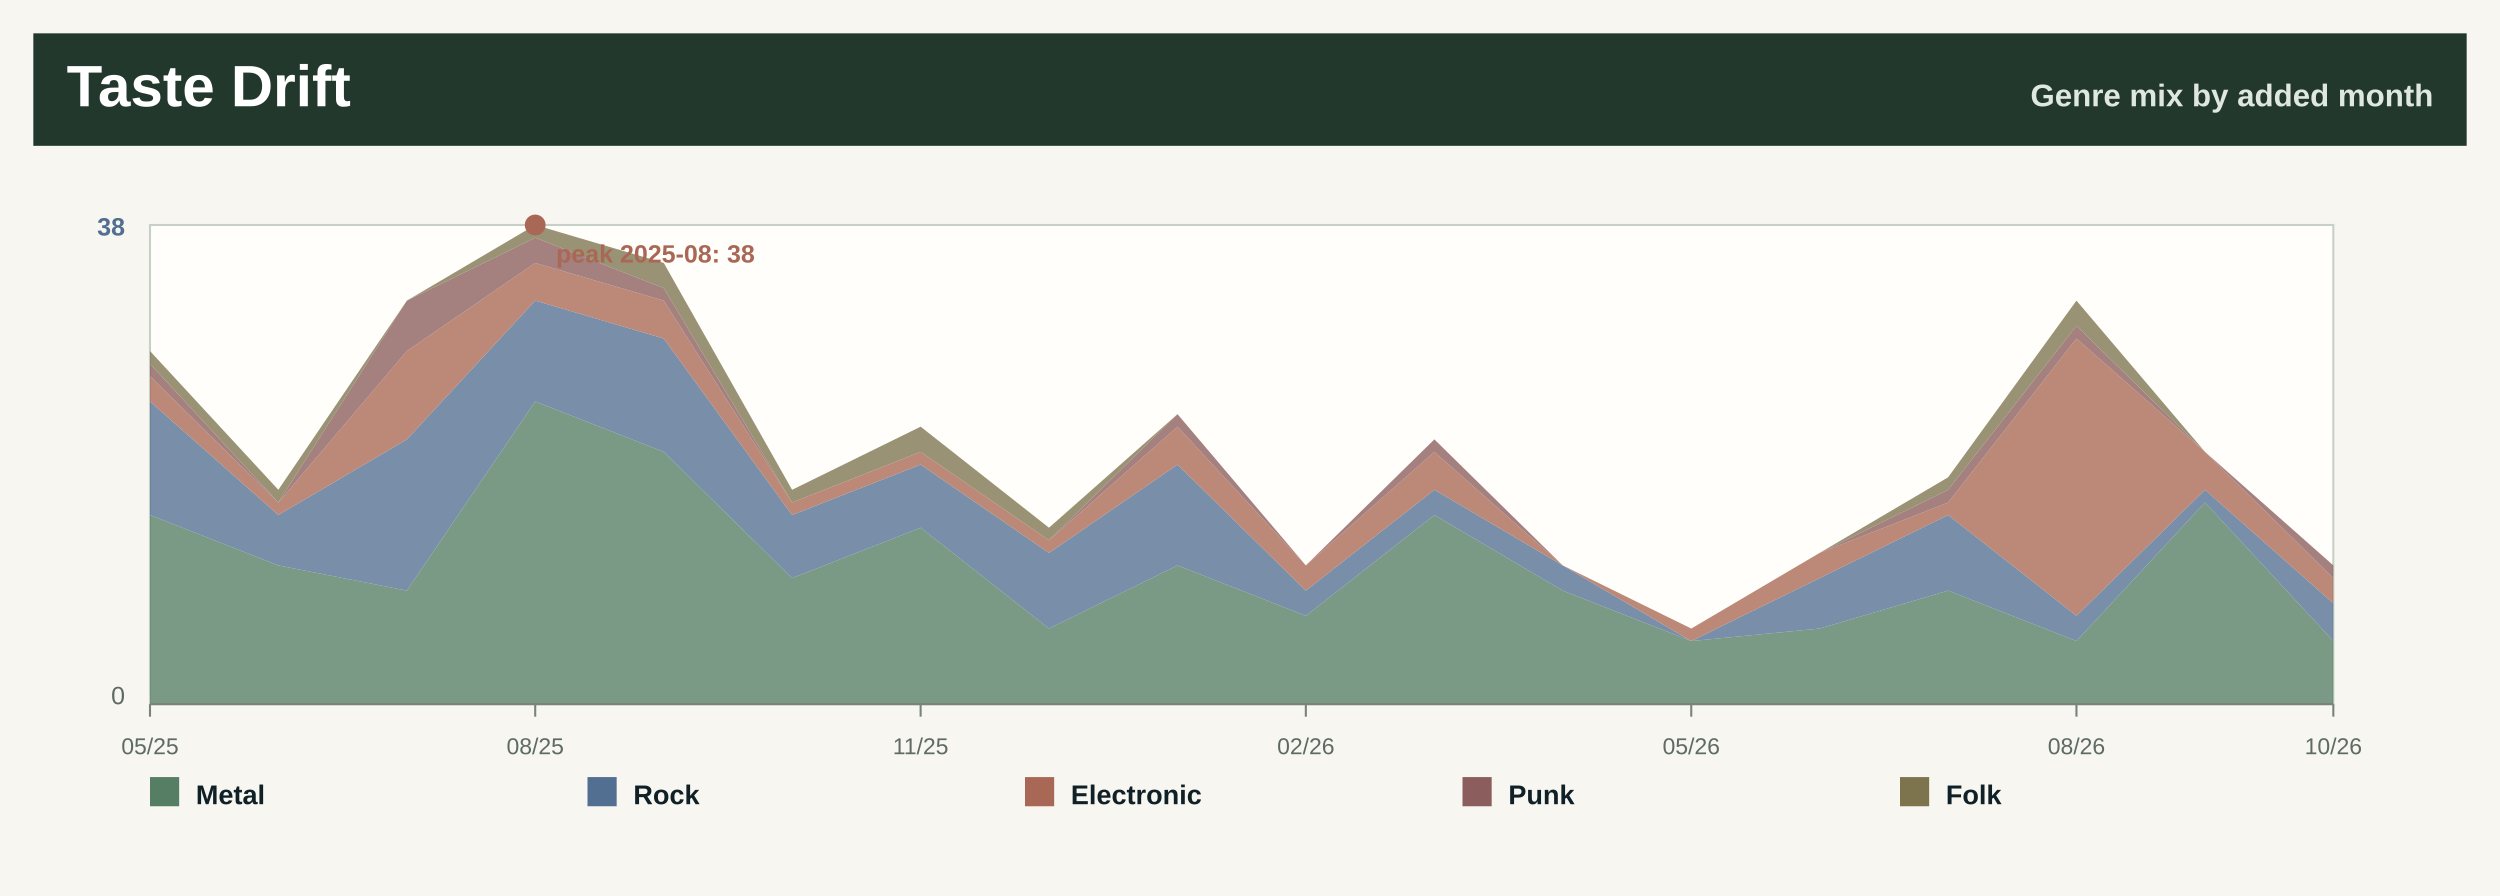
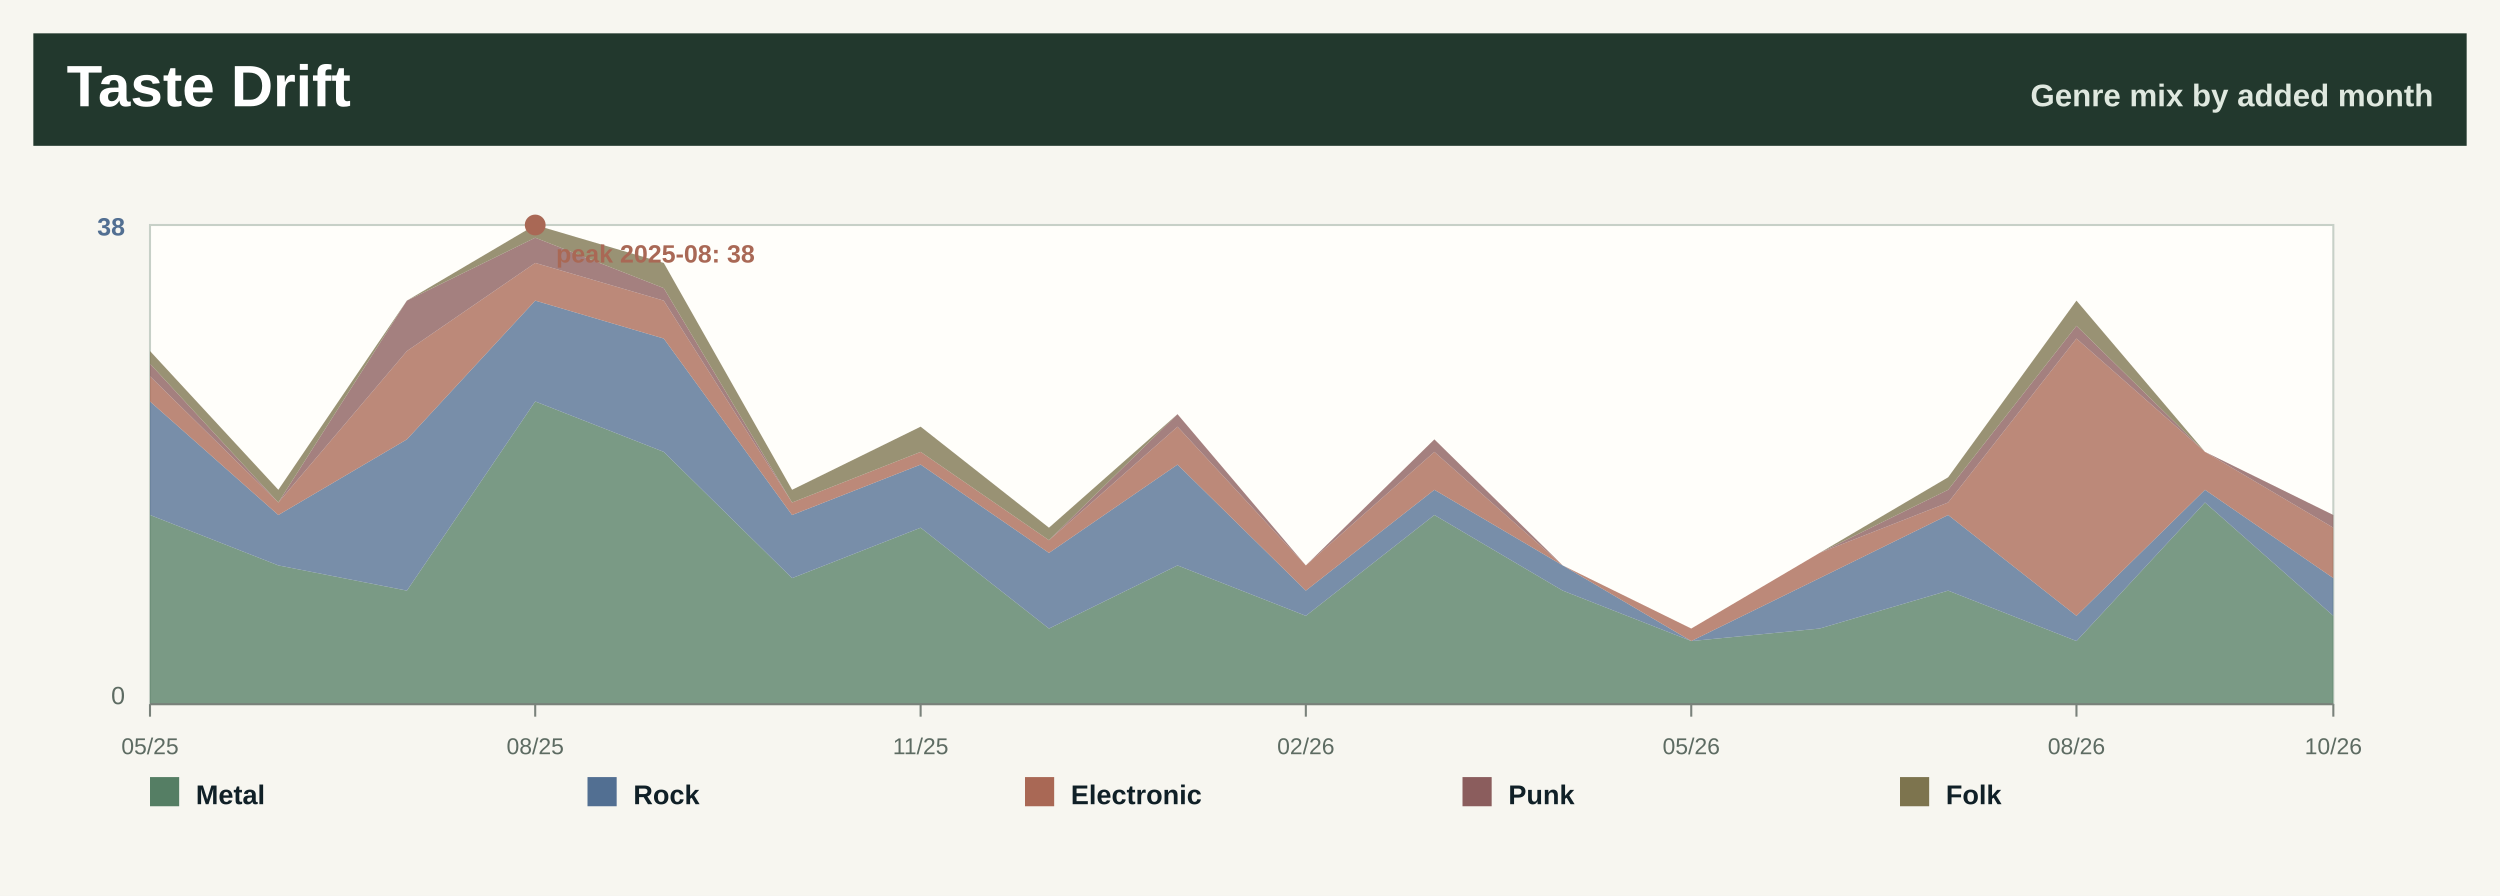
<svg xmlns="http://www.w3.org/2000/svg" width="1200" height="430" viewBox="0 0 1200 430" role="img" aria-label="Taste drift by month">
  <rect width="1200" height="430" fill="#f7f6f0" />
  <rect x="16" y="16" width="1168" height="54" fill="#22382d" />
  <text x="32.0" y="51.0" font-family="Segoe UI, Arial, sans-serif" font-size="28" font-weight="800" fill="#ffffff" text-anchor="start">Taste Drift</text>
  <text x="1168.0" y="51.0" font-family="Segoe UI, Arial, sans-serif" font-size="15" font-weight="800" fill="#dfe8df" text-anchor="end">Genre mix by added month</text>
  <rect x="72" y="108" width="1048" height="230" fill="#fffefa" stroke="#c7d0c7" />
-   <polygon points="72.0,247.2 133.6,271.4 195.3,283.5 256.9,192.7 318.6,216.9 380.2,277.5 441.9,253.3 503.5,301.7 565.2,271.4 626.8,295.6 688.5,247.2 750.1,283.5 811.8,307.7 873.4,301.7 935.1,283.5 996.7,307.7 1058.4,241.2 1120.0,307.7 1120.0,338.0 1058.4,338.0 996.7,338.0 935.1,338.0 873.4,338.0 811.8,338.0 750.1,338.0 688.5,338.0 626.8,338.0 565.2,338.0 503.5,338.0 441.9,338.0 380.2,338.0 318.6,338.0 256.9,338.0 195.3,338.0 133.6,338.0 72.0,338.0" fill="#557e64" fill-opacity="0.78" />
-   <polygon points="72.0,192.7 133.6,247.2 195.3,210.9 256.9,144.3 318.6,162.5 380.2,247.2 441.9,223.0 503.5,265.4 565.2,223.0 626.8,283.5 688.5,235.1 750.1,271.4 811.8,307.7 873.4,277.5 935.1,247.2 996.7,295.6 1058.4,235.1 1120.0,289.6 1120.0,307.7 1058.4,241.2 996.7,307.7 935.1,283.5 873.4,301.7 811.8,307.7 750.1,283.5 688.5,247.2 626.8,295.6 565.2,271.4 503.5,301.7 441.9,253.3 380.2,277.5 318.6,216.9 256.9,192.7 195.3,283.5 133.6,271.4 72.0,247.2" fill="#526f92" fill-opacity="0.78" />
-   <polygon points="72.0,180.6 133.6,241.2 195.3,168.5 256.9,126.2 318.6,144.3 380.2,241.2 441.9,216.9 503.5,259.3 565.2,204.8 626.8,271.4 688.5,216.9 750.1,271.4 811.8,301.7 873.4,265.4 935.1,241.2 996.7,162.5 1058.4,216.9 1120.0,277.5 1120.0,289.6 1058.4,235.1 996.7,295.6 935.1,247.2 873.4,277.5 811.8,307.7 750.1,271.4 688.5,235.1 626.8,283.5 565.2,223.0 503.5,265.4 441.9,223.0 380.2,247.2 318.6,162.5 256.9,144.3 195.3,210.9 133.6,247.2 72.0,192.7" fill="#a96855" fill-opacity="0.78" />
-   <polygon points="72.0,174.6 133.6,241.2 195.3,144.3 256.9,114.1 318.6,138.3 380.2,241.2 441.9,216.9 503.5,259.3 565.2,198.8 626.8,271.4 688.5,210.9 750.1,271.4 811.8,301.7 873.4,265.4 935.1,235.1 996.7,156.4 1058.4,216.9 1120.0,271.4 1120.0,277.5 1058.4,216.9 996.7,162.5 935.1,241.2 873.4,265.4 811.8,301.7 750.1,271.4 688.5,216.9 626.8,271.4 565.2,204.8 503.5,259.3 441.9,216.9 380.2,241.2 318.6,144.3 256.9,126.2 195.3,168.5 133.6,241.2 72.0,180.6" fill="#8b5d5d" fill-opacity="0.78" />
-   <polygon points="72.0,168.5 133.6,235.1 195.3,144.3 256.9,108.0 318.6,126.2 380.2,235.1 441.9,204.8 503.5,253.3 565.2,198.8 626.8,271.4 688.5,210.9 750.1,271.4 811.8,301.7 873.4,265.4 935.1,229.1 996.7,144.3 1058.4,216.9 1120.0,271.4 1120.0,271.4 1058.4,216.9 996.7,156.4 935.1,235.1 873.4,265.4 811.8,301.7 750.1,271.4 688.5,210.9 626.8,271.4 565.2,198.8 503.5,259.3 441.9,216.9 380.2,241.2 318.6,138.3 256.9,114.1 195.3,144.3 133.6,241.2 72.0,174.6" fill="#7d744e" fill-opacity="0.78" />
+   <polygon points="72.0,247.2 133.6,271.4 195.3,283.5 256.9,192.7 318.6,216.9 380.2,277.5 441.9,253.3 503.5,301.7 565.2,271.4 626.8,295.6 688.5,247.2 750.1,283.5 811.8,307.7 873.4,301.7 935.1,283.5 996.7,307.7 1058.4,241.2 1120.0,295.6 1120.0,338.0 1058.4,338.0 996.7,338.0 935.1,338.0 873.4,338.0 811.8,338.0 750.1,338.0 688.5,338.0 626.8,338.0 565.2,338.0 503.5,338.0 441.9,338.0 380.2,338.0 318.6,338.0 256.9,338.0 195.3,338.0 133.6,338.0 72.0,338.0" fill="#557e64" fill-opacity="0.78" />
+   <polygon points="72.0,192.7 133.6,247.2 195.3,210.9 256.9,144.3 318.6,162.5 380.2,247.2 441.9,223.0 503.5,265.4 565.2,223.0 626.8,283.5 688.5,235.1 750.1,271.4 811.8,307.7 873.4,277.5 935.1,247.2 996.7,295.6 1058.4,235.1 1120.0,277.5 1120.0,295.6 1058.4,241.2 996.7,307.7 935.1,283.5 873.4,301.7 811.8,307.7 750.1,283.5 688.5,247.2 626.8,295.6 565.2,271.4 503.5,301.7 441.9,253.3 380.2,277.5 318.6,216.9 256.9,192.7 195.3,283.5 133.6,271.4 72.0,247.2" fill="#526f92" fill-opacity="0.78" />
+   <polygon points="72.0,180.6 133.6,241.2 195.3,168.5 256.9,126.2 318.6,144.3 380.2,241.2 441.9,216.9 503.5,259.3 565.2,204.8 626.8,271.4 688.5,216.9 750.1,271.4 811.8,301.7 873.4,265.4 935.1,241.2 996.7,162.5 1058.4,216.9 1120.0,253.3 1120.0,277.5 1058.4,235.1 996.7,295.6 935.1,247.2 873.4,277.5 811.8,307.7 750.1,271.4 688.5,235.1 626.8,283.5 565.2,223.0 503.5,265.4 441.9,223.0 380.2,247.2 318.6,162.5 256.9,144.3 195.3,210.9 133.6,247.2 72.0,192.7" fill="#a96855" fill-opacity="0.78" />
+   <polygon points="72.0,174.6 133.6,241.2 195.3,144.3 256.9,114.1 318.6,138.3 380.2,241.2 441.9,216.9 503.5,259.3 565.2,198.8 626.8,271.4 688.5,210.9 750.1,271.4 811.8,301.7 873.4,265.4 935.1,235.1 996.7,156.4 1058.4,216.9 1120.0,247.2 1120.0,253.3 1058.4,216.9 996.7,162.5 935.1,241.2 873.4,265.4 811.8,301.7 750.1,271.4 688.5,216.9 626.8,271.4 565.2,204.8 503.5,259.3 441.9,216.9 380.2,241.2 318.6,144.3 256.9,126.2 195.3,168.5 133.6,241.2 72.0,180.6" fill="#8b5d5d" fill-opacity="0.78" />
+   <polygon points="72.0,168.5 133.6,235.1 195.3,144.3 256.9,108.0 318.6,126.2 380.2,235.1 441.9,204.8 503.5,253.3 565.2,198.8 626.8,271.4 688.5,210.9 750.1,271.4 811.8,301.7 873.4,265.4 935.1,229.1 996.7,144.3 1058.4,216.9 1120.0,247.2 1120.0,247.2 1058.4,216.9 996.7,156.4 935.1,235.1 873.4,265.4 811.8,301.7 750.1,271.4 688.5,210.9 626.8,271.4 565.2,198.8 503.5,259.3 441.9,216.9 380.2,241.2 318.6,138.3 256.9,114.1 195.3,144.3 133.6,241.2 72.0,174.6" fill="#7d744e" fill-opacity="0.78" />
  <line x1="72.0" y1="338" x2="72.0" y2="344" stroke="#7a827b" />
  <text x="72.0" y="362.0" font-family="Segoe UI, Arial, sans-serif" font-size="11" font-weight="400" fill="#5d6b62" text-anchor="middle">05/25</text>
  <line x1="256.9" y1="338" x2="256.9" y2="344" stroke="#7a827b" />
  <text x="256.9" y="362.0" font-family="Segoe UI, Arial, sans-serif" font-size="11" font-weight="400" fill="#5d6b62" text-anchor="middle">08/25</text>
  <line x1="441.9" y1="338" x2="441.9" y2="344" stroke="#7a827b" />
  <text x="441.9" y="362.0" font-family="Segoe UI, Arial, sans-serif" font-size="11" font-weight="400" fill="#5d6b62" text-anchor="middle">11/25</text>
  <line x1="626.8" y1="338" x2="626.8" y2="344" stroke="#7a827b" />
  <text x="626.8" y="362.0" font-family="Segoe UI, Arial, sans-serif" font-size="11" font-weight="400" fill="#5d6b62" text-anchor="middle">02/26</text>
  <line x1="811.8" y1="338" x2="811.8" y2="344" stroke="#7a827b" />
  <text x="811.8" y="362.0" font-family="Segoe UI, Arial, sans-serif" font-size="11" font-weight="400" fill="#5d6b62" text-anchor="middle">05/26</text>
  <line x1="996.7" y1="338" x2="996.7" y2="344" stroke="#7a827b" />
  <text x="996.7" y="362.0" font-family="Segoe UI, Arial, sans-serif" font-size="11" font-weight="400" fill="#5d6b62" text-anchor="middle">08/26</text>
  <line x1="1120.0" y1="338" x2="1120.0" y2="344" stroke="#7a827b" />
  <text x="1120.0" y="362.0" font-family="Segoe UI, Arial, sans-serif" font-size="11" font-weight="400" fill="#5d6b62" text-anchor="middle">10/26</text>
  <text x="60.0" y="113.0" font-family="Segoe UI, Arial, sans-serif" font-size="12" font-weight="800" fill="#526f92" text-anchor="end">38</text>
  <text x="60.0" y="338.0" font-family="Segoe UI, Arial, sans-serif" font-size="12" font-weight="400" fill="#5d6b62" text-anchor="end">0</text>
  <line x1="72" y1="338" x2="1120" y2="338" stroke="#7a827b" />
  <circle cx="256.9" cy="108.0" r="5" fill="#a96855" />
  <text x="266.9" y="126.0" font-family="Segoe UI, Arial, sans-serif" font-size="12" font-weight="800" fill="#a96855" text-anchor="start">peak 2025-08: 38</text>
  <rect x="72.0" y="373" width="14" height="14" fill="#557e64" />
  <text x="94.0" y="386.0" font-family="Segoe UI, Arial, sans-serif" font-size="13" font-weight="800" fill="#102027" text-anchor="start">Metal</text>
  <rect x="282.0" y="373" width="14" height="14" fill="#526f92" />
  <text x="304.0" y="386.0" font-family="Segoe UI, Arial, sans-serif" font-size="13" font-weight="800" fill="#102027" text-anchor="start">Rock</text>
  <rect x="492.0" y="373" width="14" height="14" fill="#a96855" />
  <text x="514.0" y="386.0" font-family="Segoe UI, Arial, sans-serif" font-size="13" font-weight="800" fill="#102027" text-anchor="start">Electronic</text>
  <rect x="702.0" y="373" width="14" height="14" fill="#8b5d5d" />
  <text x="724.0" y="386.0" font-family="Segoe UI, Arial, sans-serif" font-size="13" font-weight="800" fill="#102027" text-anchor="start">Punk</text>
  <rect x="912.0" y="373" width="14" height="14" fill="#7d744e" />
  <text x="934.0" y="386.0" font-family="Segoe UI, Arial, sans-serif" font-size="13" font-weight="800" fill="#102027" text-anchor="start">Folk</text>
</svg>
